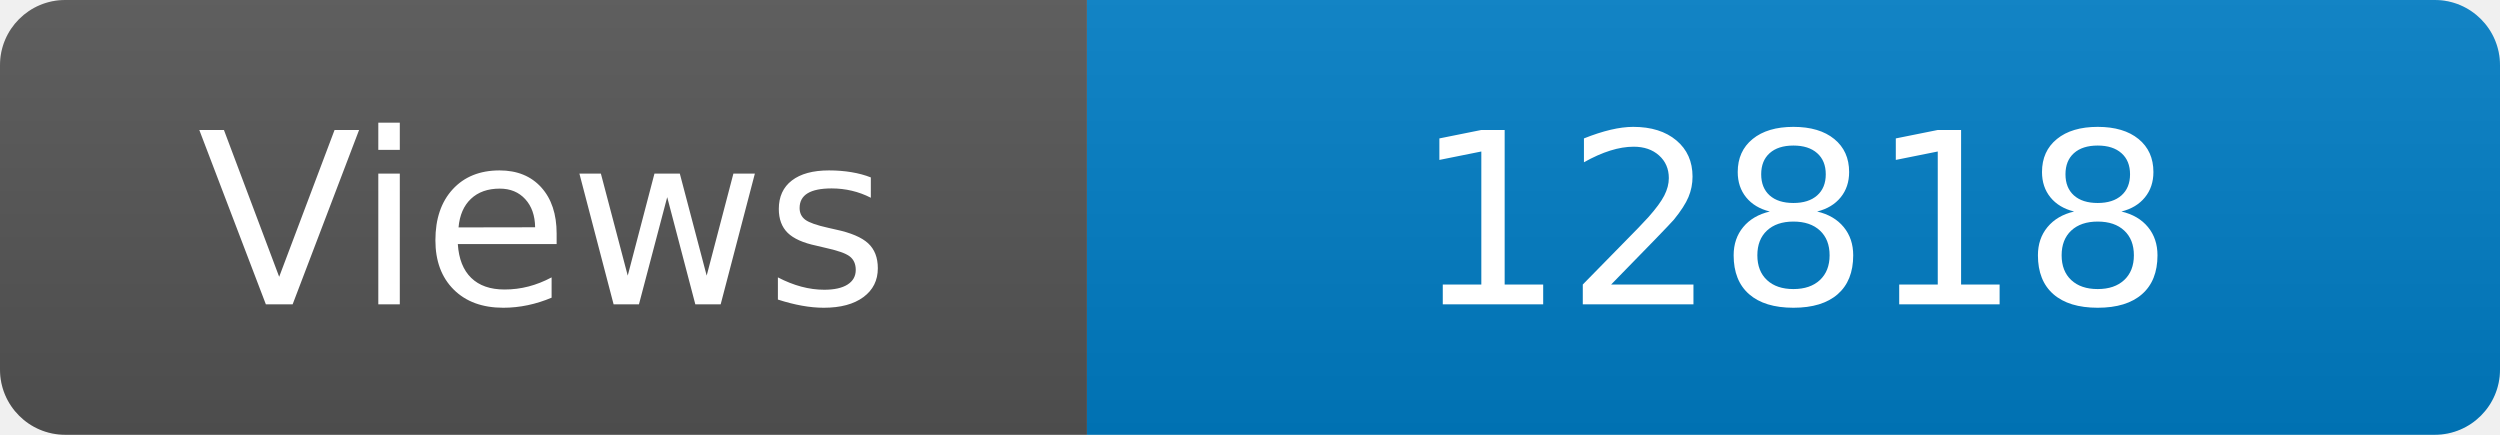
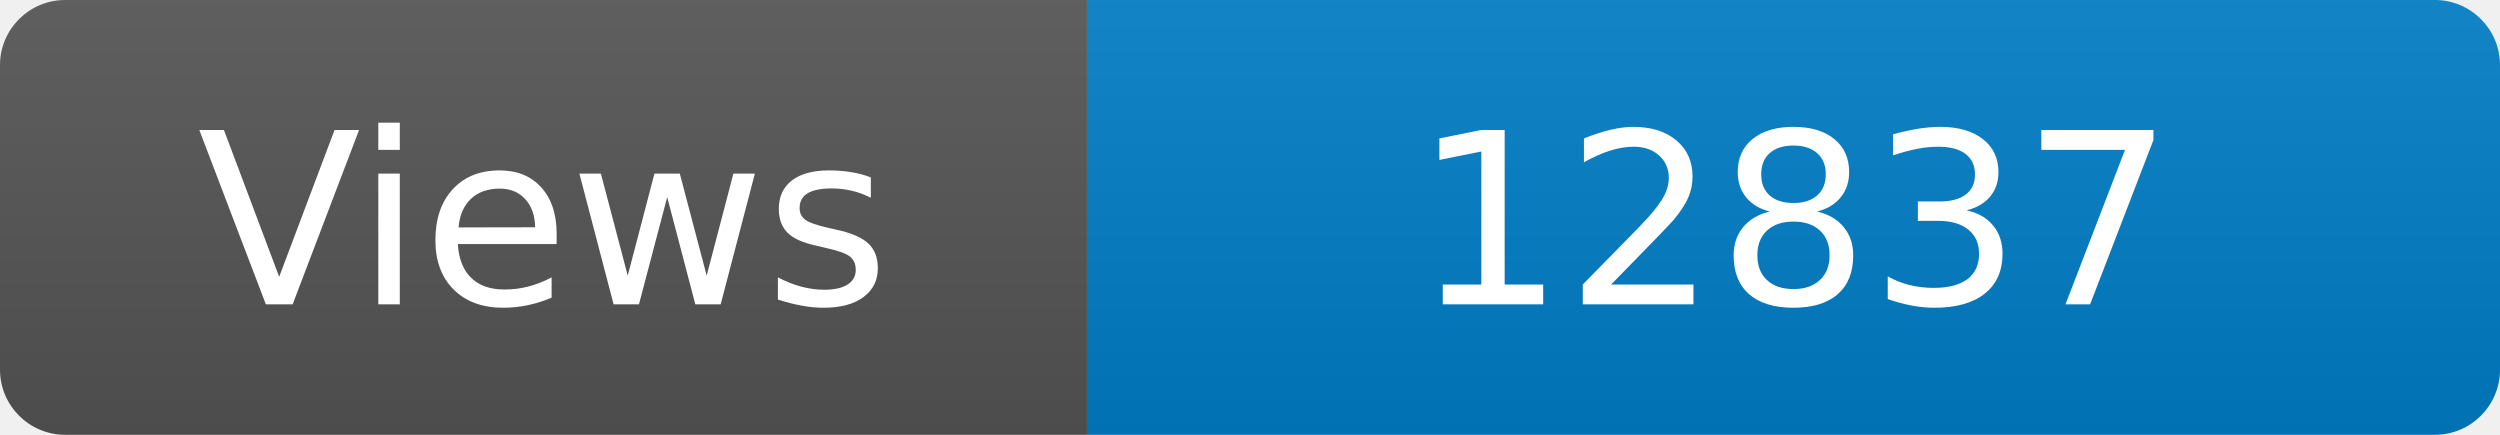
<svg xmlns="http://www.w3.org/2000/svg" width="115" height="20" role="img" aria-label="Maintained?: yes">
  <linearGradient id="s" x2="0" y2="100%">
    <stop offset="0" stop-color="#bbb" stop-opacity=".1" />
    <stop offset="1" stop-opacity=".1" />
  </linearGradient>
  <clipPath id="r">
    <rect width="115" height="20" rx="3" fill="#fff" />
  </clipPath>
  <g clip-path="url(#r)">
    <rect width="50" height="20" fill="#555" />
    <rect x="50" width="160" height="20" fill="#007ec6" />
    <rect width="115" height="20" fill="url(#s)" />
  </g>
  <g fill="#fff" text-anchor="middle" font-family="Verdana,Geneva,DejaVu Sans,sans-serif" font-size="110">
    <text x="250" y="140" transform="scale(.1)" fill="#fff">Views</text>
-     <text x="825" y="140" transform="scale(.1)" fill="#fff">12818</text>
+     <text x="825" y="140" transform="scale(.1)" fill="#fff">12837</text>
  </g>
</svg>
